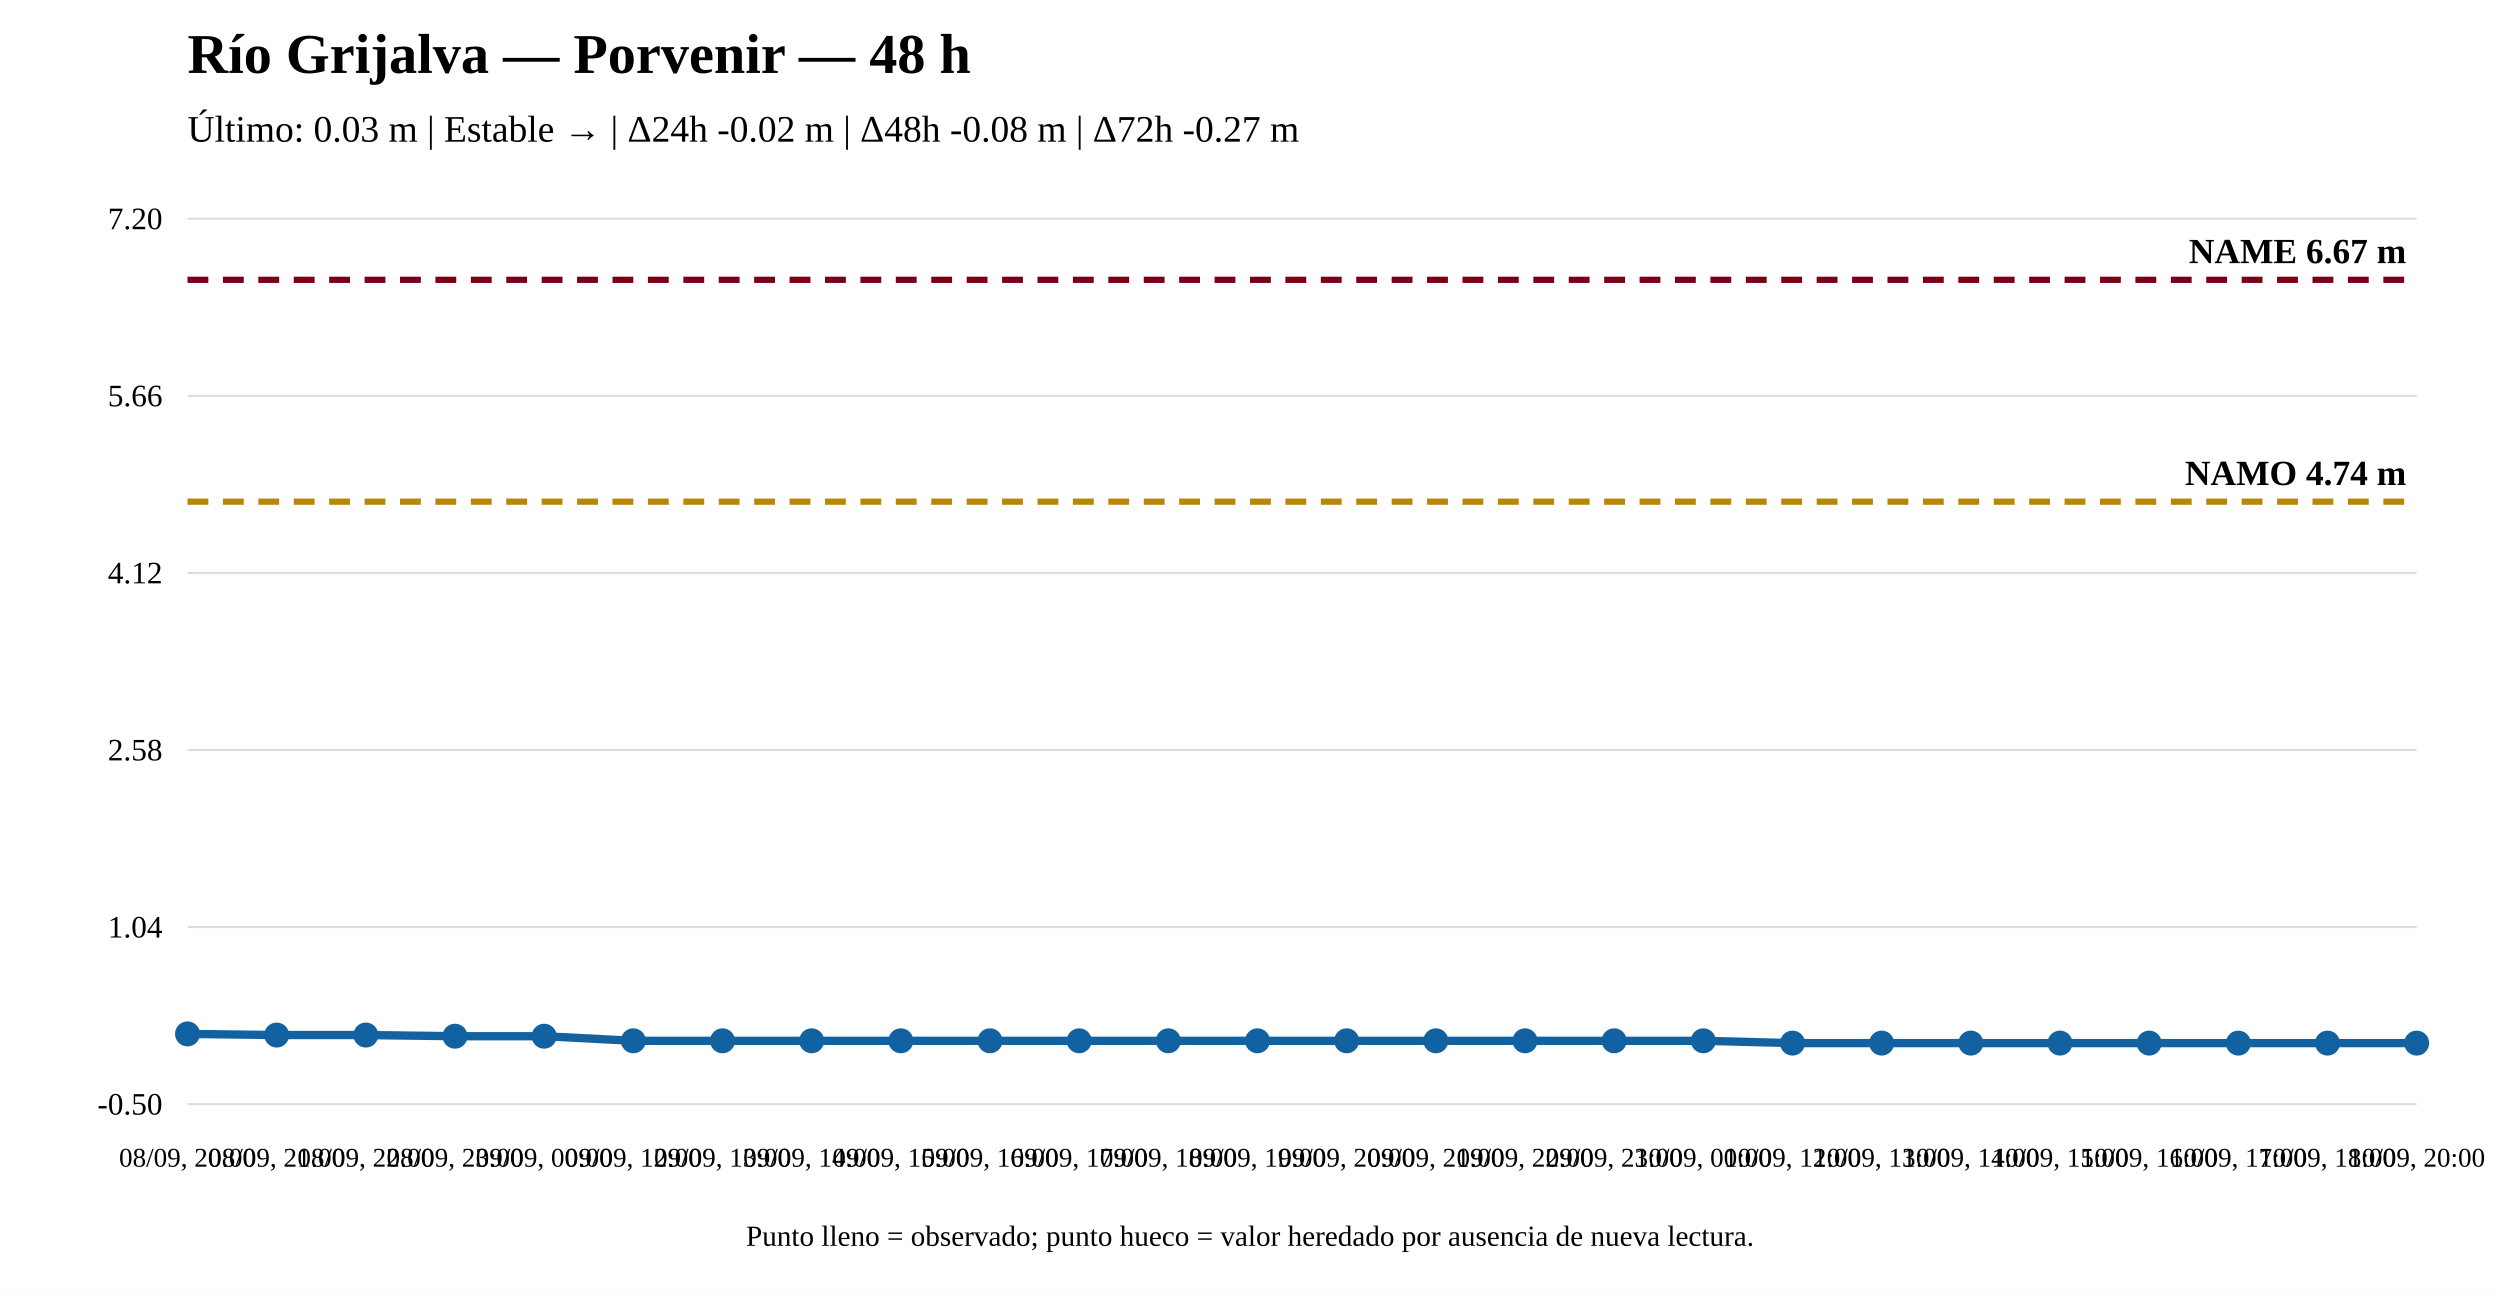
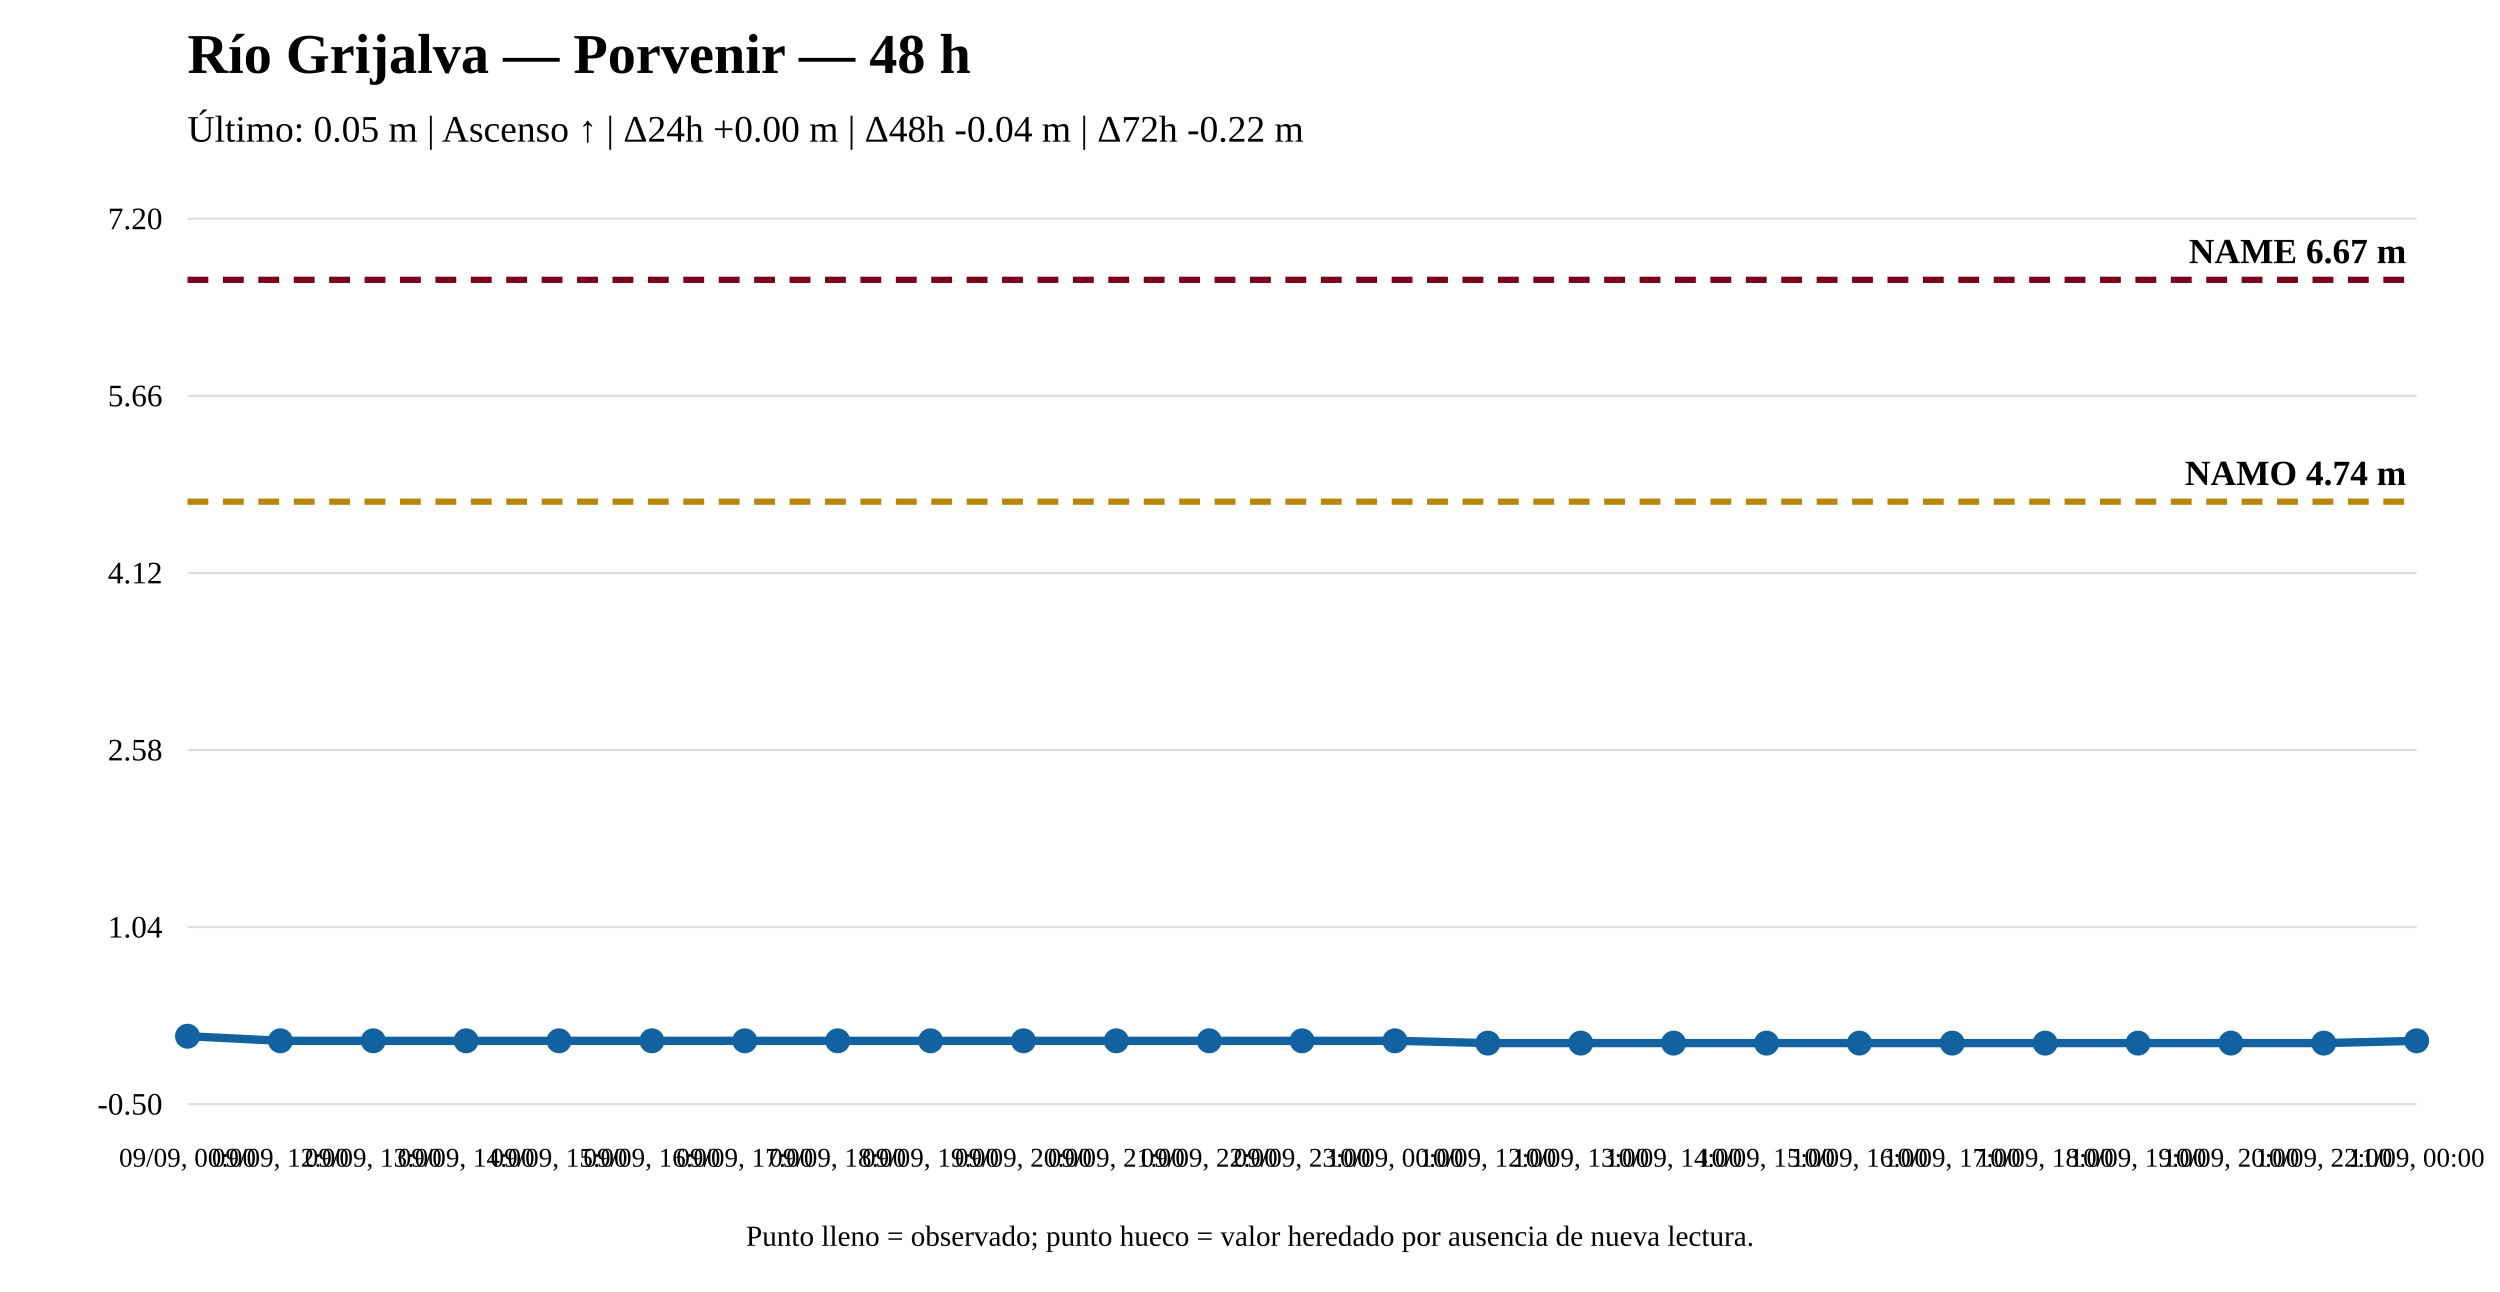
<svg xmlns="http://www.w3.org/2000/svg" width="1200" height="620" viewBox="0 0 1200 620">
  <rect width="100%" height="100%" fill="white" />
  <text x="90" y="35" font-size="27" font-weight="bold">Río Grijalva — Porvenir — 48 h</text>
-   <text x="90" y="68" font-size="18">Último: 0.03 m | Estable → | Δ24h -0.02 m | Δ48h -0.08 m | Δ72h -0.27 m</text>
+   <text x="90" y="68" font-size="18">Último: 0.05 m | Ascenso ↑ | Δ24h +0.00 m | Δ48h -0.04 m | Δ72h -0.22 m</text>
  <line x1="90" y1="530" x2="1160" y2="530" stroke="#ddd" />
  <line x1="90" y1="445" x2="1160" y2="445" stroke="#ddd" />
  <line x1="90" y1="360" x2="1160" y2="360" stroke="#ddd" />
  <line x1="90" y1="275" x2="1160" y2="275" stroke="#ddd" />
  <line x1="90" y1="190" x2="1160" y2="190" stroke="#ddd" />
  <line x1="90" y1="105" x2="1160" y2="105" stroke="#ddd" />
  <text x="78" y="535" text-anchor="end" font-size="15">-0.50</text>
  <text x="78" y="450" text-anchor="end" font-size="15">1.04</text>
  <text x="78" y="365" text-anchor="end" font-size="15">2.58</text>
  <text x="78" y="280" text-anchor="end" font-size="15">4.12</text>
  <text x="78" y="195" text-anchor="end" font-size="15">5.66</text>
  <text x="78" y="110" text-anchor="end" font-size="15">7.20</text>
  <line x1="90" y1="240.803" x2="1160" y2="240.803" stroke="#b8860b" stroke-width="3" stroke-dasharray="10 7" />
  <text x="1155" y="232.803" text-anchor="end" font-size="17" font-weight="bold">NAMO 4.74 m</text>
  <line x1="90" y1="134.31" x2="1160" y2="134.31" stroke="#7a0019" stroke-width="3" stroke-dasharray="10 7" />
  <text x="1155" y="126.31" text-anchor="end" font-size="17" font-weight="bold">NAME 6.67 m</text>
-   <polyline fill="none" stroke="#1261a0" stroke-width="4" points="90,496.275 132.8,496.827 175.6,496.827 218.4,497.379 261.2,497.379 304,499.586 346.8,499.586 389.6,499.586 432.4,499.586 475.2,499.586 518,499.586 560.8,499.586 603.6,499.586 646.4,499.586 689.2,499.586 732,499.586 774.8,499.586 817.6,499.586 860.4,500.69 903.2,500.69 946,500.69 988.8,500.69 1031.6,500.69 1074.4,500.69 1117.2,500.69 1160,500.69" />
-   <circle cx="90" cy="496.275" r="5" fill="#1261a0" stroke="#1261a0" stroke-width="2" />
-   <circle cx="132.8" cy="496.827" r="5" fill="#1261a0" stroke="#1261a0" stroke-width="2" />
-   <circle cx="175.6" cy="496.827" r="5" fill="#1261a0" stroke="#1261a0" stroke-width="2" />
-   <circle cx="218.4" cy="497.379" r="5" fill="#1261a0" stroke="#1261a0" stroke-width="2" />
-   <circle cx="261.2" cy="497.379" r="5" fill="#1261a0" stroke="#1261a0" stroke-width="2" />
-   <circle cx="304" cy="499.586" r="5" fill="#1261a0" stroke="#1261a0" stroke-width="2" />
-   <circle cx="346.8" cy="499.586" r="5" fill="#1261a0" stroke="#1261a0" stroke-width="2" />
-   <circle cx="389.6" cy="499.586" r="5" fill="#1261a0" stroke="#1261a0" stroke-width="2" />
-   <circle cx="432.4" cy="499.586" r="5" fill="#1261a0" stroke="#1261a0" stroke-width="2" />
-   <circle cx="475.2" cy="499.586" r="5" fill="#1261a0" stroke="#1261a0" stroke-width="2" />
-   <circle cx="518" cy="499.586" r="5" fill="#1261a0" stroke="#1261a0" stroke-width="2" />
-   <circle cx="560.8" cy="499.586" r="5" fill="#1261a0" stroke="#1261a0" stroke-width="2" />
-   <circle cx="603.6" cy="499.586" r="5" fill="#1261a0" stroke="#1261a0" stroke-width="2" />
-   <circle cx="646.4" cy="499.586" r="5" fill="#1261a0" stroke="#1261a0" stroke-width="2" />
-   <circle cx="689.2" cy="499.586" r="5" fill="#1261a0" stroke="#1261a0" stroke-width="2" />
-   <circle cx="732" cy="499.586" r="5" fill="#1261a0" stroke="#1261a0" stroke-width="2" />
-   <circle cx="774.8" cy="499.586" r="5" fill="#1261a0" stroke="#1261a0" stroke-width="2" />
-   <circle cx="817.6" cy="499.586" r="5" fill="#1261a0" stroke="#1261a0" stroke-width="2" />
-   <circle cx="860.4" cy="500.69" r="5" fill="#1261a0" stroke="#1261a0" stroke-width="2" />
-   <circle cx="903.2" cy="500.69" r="5" fill="#1261a0" stroke="#1261a0" stroke-width="2" />
-   <circle cx="946" cy="500.69" r="5" fill="#1261a0" stroke="#1261a0" stroke-width="2" />
-   <circle cx="988.8" cy="500.69" r="5" fill="#1261a0" stroke="#1261a0" stroke-width="2" />
-   <circle cx="1031.6" cy="500.69" r="5" fill="#1261a0" stroke="#1261a0" stroke-width="2" />
-   <circle cx="1074.4" cy="500.69" r="5" fill="#1261a0" stroke="#1261a0" stroke-width="2" />
-   <circle cx="1117.2" cy="500.69" r="5" fill="#1261a0" stroke="#1261a0" stroke-width="2" />
-   <circle cx="1160" cy="500.69" r="5" fill="#1261a0" stroke="#1261a0" stroke-width="2" />
-   <text x="90" y="560" text-anchor="middle" font-size="13">08/09, 20:00</text>
-   <text x="132.8" y="560" text-anchor="middle" font-size="13">08/09, 21:00</text>
-   <text x="175.6" y="560" text-anchor="middle" font-size="13">08/09, 22:00</text>
-   <text x="218.4" y="560" text-anchor="middle" font-size="13">08/09, 23:00</text>
-   <text x="261.2" y="560" text-anchor="middle" font-size="13">09/09, 00:00</text>
-   <text x="304" y="560" text-anchor="middle" font-size="13">09/09, 12:00</text>
-   <text x="346.8" y="560" text-anchor="middle" font-size="13">09/09, 13:00</text>
-   <text x="389.6" y="560" text-anchor="middle" font-size="13">09/09, 14:00</text>
-   <text x="432.4" y="560" text-anchor="middle" font-size="13">09/09, 15:00</text>
-   <text x="475.2" y="560" text-anchor="middle" font-size="13">09/09, 16:00</text>
-   <text x="518" y="560" text-anchor="middle" font-size="13">09/09, 17:00</text>
-   <text x="560.8" y="560" text-anchor="middle" font-size="13">09/09, 18:00</text>
-   <text x="603.6" y="560" text-anchor="middle" font-size="13">09/09, 19:00</text>
-   <text x="646.4" y="560" text-anchor="middle" font-size="13">09/09, 20:00</text>
-   <text x="689.2" y="560" text-anchor="middle" font-size="13">09/09, 21:00</text>
-   <text x="732" y="560" text-anchor="middle" font-size="13">09/09, 22:00</text>
-   <text x="774.8" y="560" text-anchor="middle" font-size="13">09/09, 23:00</text>
-   <text x="817.6" y="560" text-anchor="middle" font-size="13">10/09, 00:00</text>
-   <text x="860.4" y="560" text-anchor="middle" font-size="13">10/09, 12:00</text>
-   <text x="903.2" y="560" text-anchor="middle" font-size="13">10/09, 13:00</text>
-   <text x="946" y="560" text-anchor="middle" font-size="13">10/09, 14:00</text>
-   <text x="988.8" y="560" text-anchor="middle" font-size="13">10/09, 15:00</text>
-   <text x="1031.6" y="560" text-anchor="middle" font-size="13">10/09, 16:00</text>
-   <text x="1074.4" y="560" text-anchor="middle" font-size="13">10/09, 17:00</text>
-   <text x="1117.2" y="560" text-anchor="middle" font-size="13">10/09, 18:00</text>
-   <text x="1160" y="560" text-anchor="middle" font-size="13">10/09, 20:00</text>
+   <polyline fill="none" stroke="#1261a0" stroke-width="4" points="90,497.379 134.583,499.586 179.167,499.586 223.75,499.586 268.333,499.586 312.917,499.586 357.5,499.586 402.083,499.586 446.667,499.586 491.25,499.586 535.833,499.586 580.417,499.586 625,499.586 669.583,499.586 714.167,500.69 758.75,500.69 803.333,500.69 847.917,500.69 892.5,500.69 937.083,500.69 981.667,500.69 1026.25,500.69 1070.833,500.69 1115.417,500.69 1160,499.586" />
+   <circle cx="90" cy="497.379" r="5" fill="#1261a0" stroke="#1261a0" stroke-width="2" />
+   <circle cx="134.583" cy="499.586" r="5" fill="#1261a0" stroke="#1261a0" stroke-width="2" />
+   <circle cx="179.167" cy="499.586" r="5" fill="#1261a0" stroke="#1261a0" stroke-width="2" />
+   <circle cx="223.75" cy="499.586" r="5" fill="#1261a0" stroke="#1261a0" stroke-width="2" />
+   <circle cx="268.333" cy="499.586" r="5" fill="#1261a0" stroke="#1261a0" stroke-width="2" />
+   <circle cx="312.917" cy="499.586" r="5" fill="#1261a0" stroke="#1261a0" stroke-width="2" />
+   <circle cx="357.5" cy="499.586" r="5" fill="#1261a0" stroke="#1261a0" stroke-width="2" />
+   <circle cx="402.083" cy="499.586" r="5" fill="#1261a0" stroke="#1261a0" stroke-width="2" />
+   <circle cx="446.667" cy="499.586" r="5" fill="#1261a0" stroke="#1261a0" stroke-width="2" />
+   <circle cx="491.25" cy="499.586" r="5" fill="#1261a0" stroke="#1261a0" stroke-width="2" />
+   <circle cx="535.833" cy="499.586" r="5" fill="#1261a0" stroke="#1261a0" stroke-width="2" />
+   <circle cx="580.417" cy="499.586" r="5" fill="#1261a0" stroke="#1261a0" stroke-width="2" />
+   <circle cx="625" cy="499.586" r="5" fill="#1261a0" stroke="#1261a0" stroke-width="2" />
+   <circle cx="669.583" cy="499.586" r="5" fill="#1261a0" stroke="#1261a0" stroke-width="2" />
+   <circle cx="714.167" cy="500.69" r="5" fill="#1261a0" stroke="#1261a0" stroke-width="2" />
+   <circle cx="758.75" cy="500.69" r="5" fill="#1261a0" stroke="#1261a0" stroke-width="2" />
+   <circle cx="803.333" cy="500.69" r="5" fill="#1261a0" stroke="#1261a0" stroke-width="2" />
+   <circle cx="847.917" cy="500.69" r="5" fill="#1261a0" stroke="#1261a0" stroke-width="2" />
+   <circle cx="892.5" cy="500.69" r="5" fill="#1261a0" stroke="#1261a0" stroke-width="2" />
+   <circle cx="937.083" cy="500.69" r="5" fill="#1261a0" stroke="#1261a0" stroke-width="2" />
+   <circle cx="981.667" cy="500.69" r="5" fill="#1261a0" stroke="#1261a0" stroke-width="2" />
+   <circle cx="1026.25" cy="500.69" r="5" fill="#1261a0" stroke="#1261a0" stroke-width="2" />
+   <circle cx="1070.833" cy="500.69" r="5" fill="#1261a0" stroke="#1261a0" stroke-width="2" />
+   <circle cx="1115.417" cy="500.69" r="5" fill="#1261a0" stroke="#1261a0" stroke-width="2" />
+   <circle cx="1160" cy="499.586" r="5" fill="#1261a0" stroke="#1261a0" stroke-width="2" />
+   <text x="90" y="560" text-anchor="middle" font-size="13">09/09, 00:00</text>
+   <text x="134.583" y="560" text-anchor="middle" font-size="13">09/09, 12:00</text>
+   <text x="179.167" y="560" text-anchor="middle" font-size="13">09/09, 13:00</text>
+   <text x="223.75" y="560" text-anchor="middle" font-size="13">09/09, 14:00</text>
+   <text x="268.333" y="560" text-anchor="middle" font-size="13">09/09, 15:00</text>
+   <text x="312.917" y="560" text-anchor="middle" font-size="13">09/09, 16:00</text>
+   <text x="357.5" y="560" text-anchor="middle" font-size="13">09/09, 17:00</text>
+   <text x="402.083" y="560" text-anchor="middle" font-size="13">09/09, 18:00</text>
+   <text x="446.667" y="560" text-anchor="middle" font-size="13">09/09, 19:00</text>
+   <text x="491.25" y="560" text-anchor="middle" font-size="13">09/09, 20:00</text>
+   <text x="535.833" y="560" text-anchor="middle" font-size="13">09/09, 21:00</text>
+   <text x="580.417" y="560" text-anchor="middle" font-size="13">09/09, 22:00</text>
+   <text x="625" y="560" text-anchor="middle" font-size="13">09/09, 23:00</text>
+   <text x="669.583" y="560" text-anchor="middle" font-size="13">10/09, 00:00</text>
+   <text x="714.167" y="560" text-anchor="middle" font-size="13">10/09, 12:00</text>
+   <text x="758.75" y="560" text-anchor="middle" font-size="13">10/09, 13:00</text>
+   <text x="803.333" y="560" text-anchor="middle" font-size="13">10/09, 14:00</text>
+   <text x="847.917" y="560" text-anchor="middle" font-size="13">10/09, 15:00</text>
+   <text x="892.5" y="560" text-anchor="middle" font-size="13">10/09, 16:00</text>
+   <text x="937.083" y="560" text-anchor="middle" font-size="13">10/09, 17:00</text>
+   <text x="981.667" y="560" text-anchor="middle" font-size="13">10/09, 18:00</text>
+   <text x="1026.25" y="560" text-anchor="middle" font-size="13">10/09, 19:00</text>
+   <text x="1070.833" y="560" text-anchor="middle" font-size="13">10/09, 20:00</text>
+   <text x="1115.417" y="560" text-anchor="middle" font-size="13">10/09, 22:00</text>
+   <text x="1160" y="560" text-anchor="middle" font-size="13">11/09, 00:00</text>
  <text x="600" y="598" text-anchor="middle" font-size="14">Punto lleno = observado; punto hueco = valor heredado por ausencia de nueva lectura.</text>
</svg>
